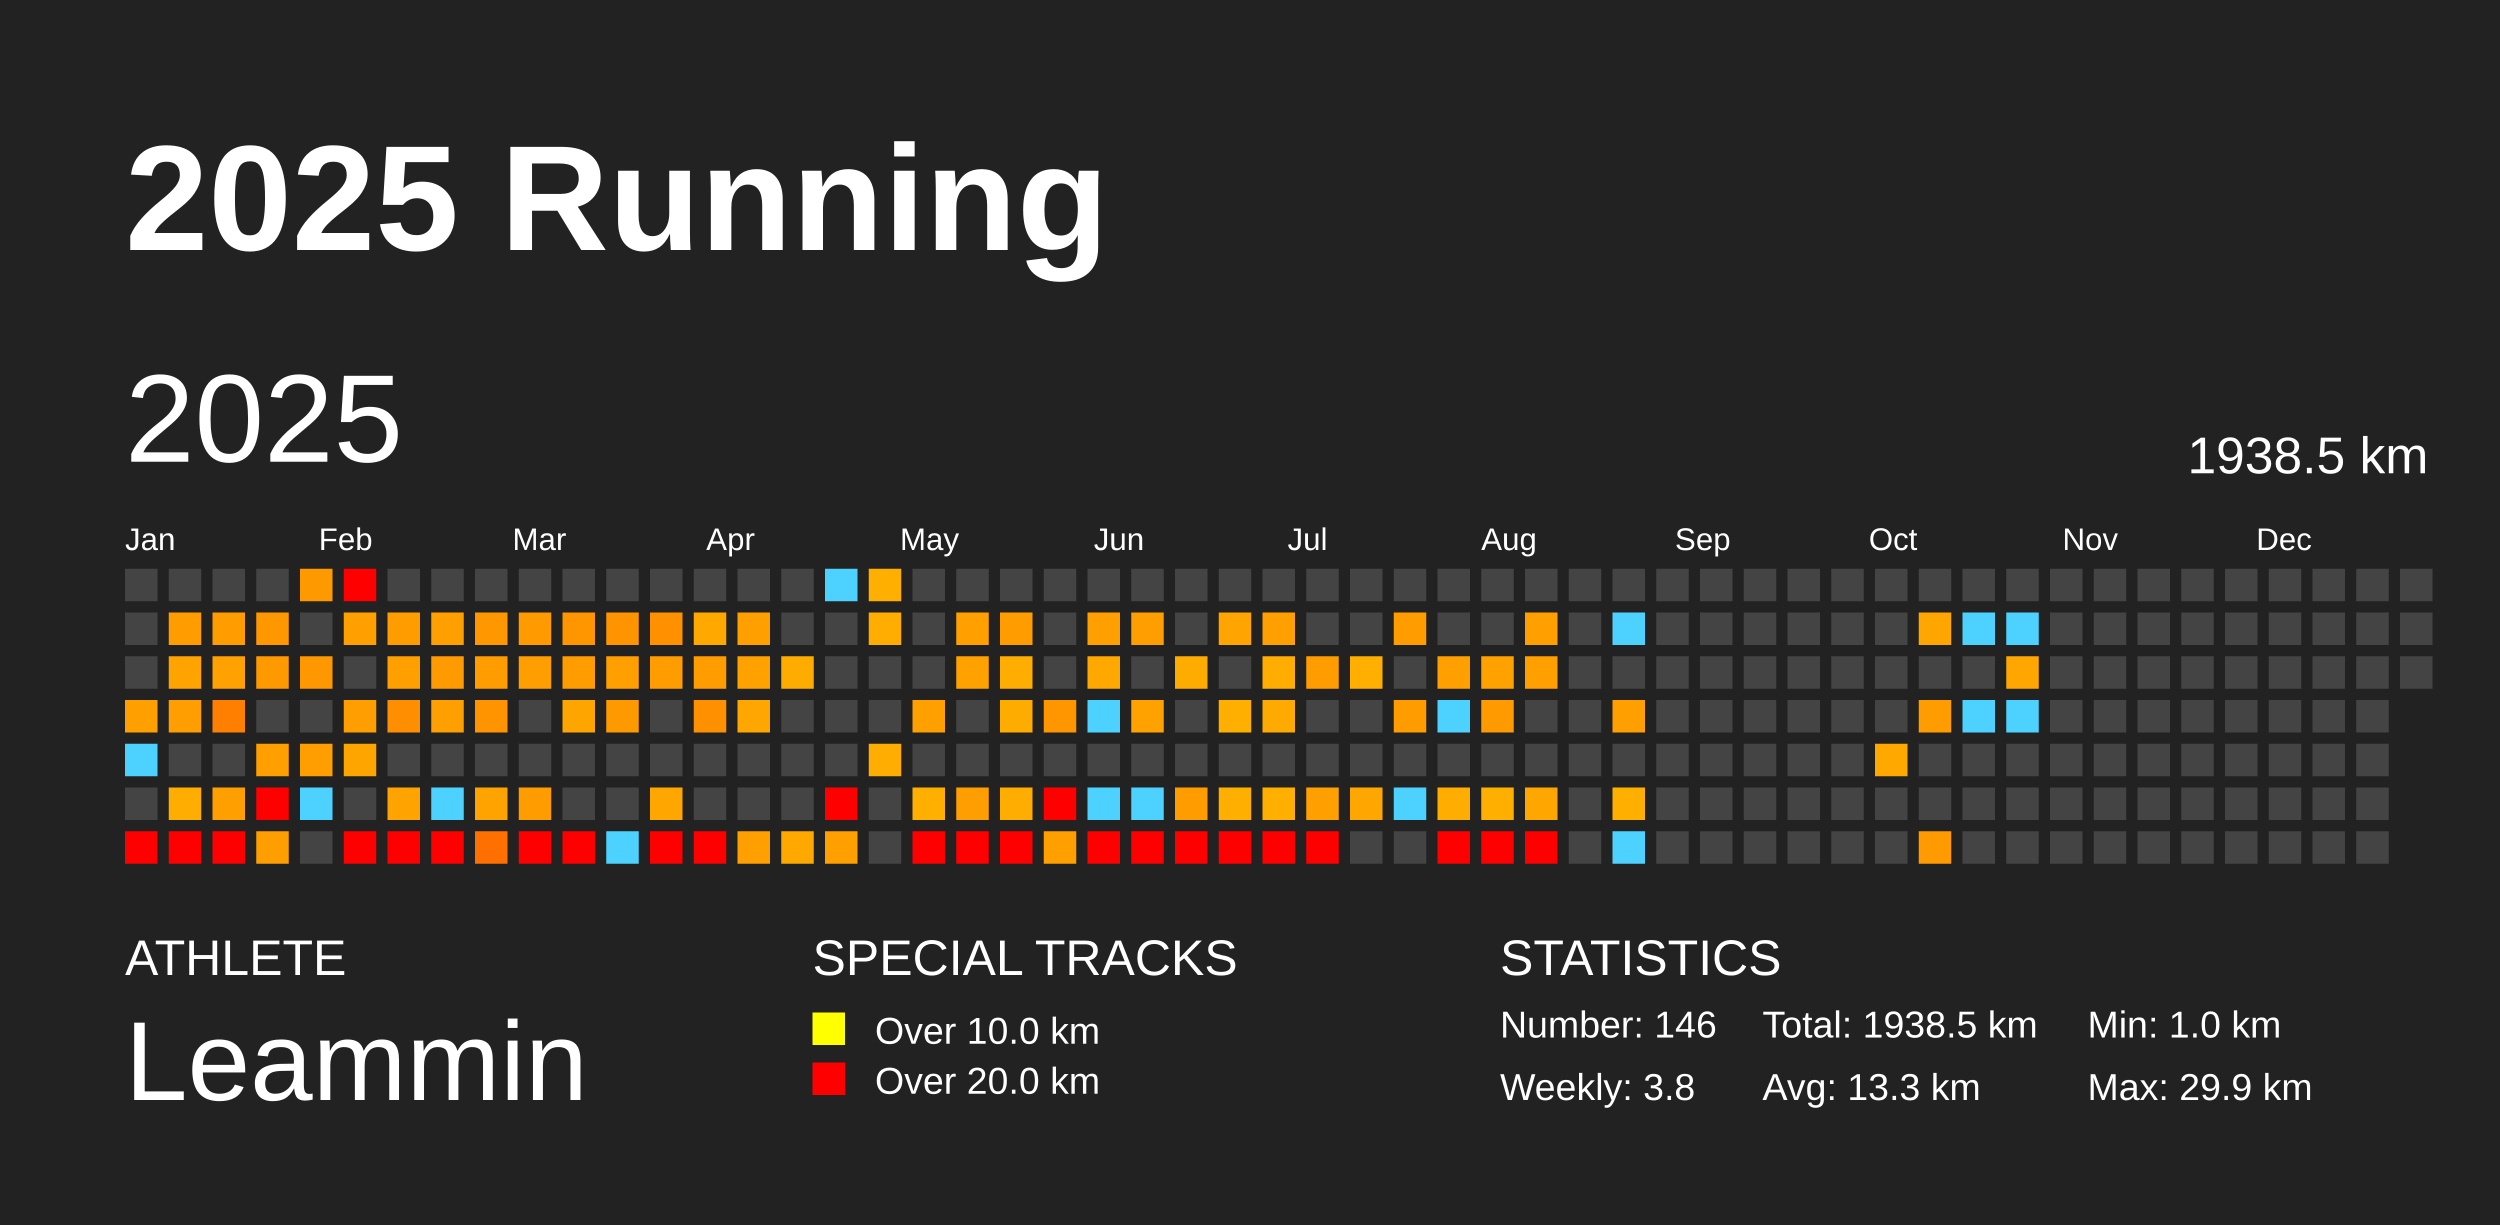
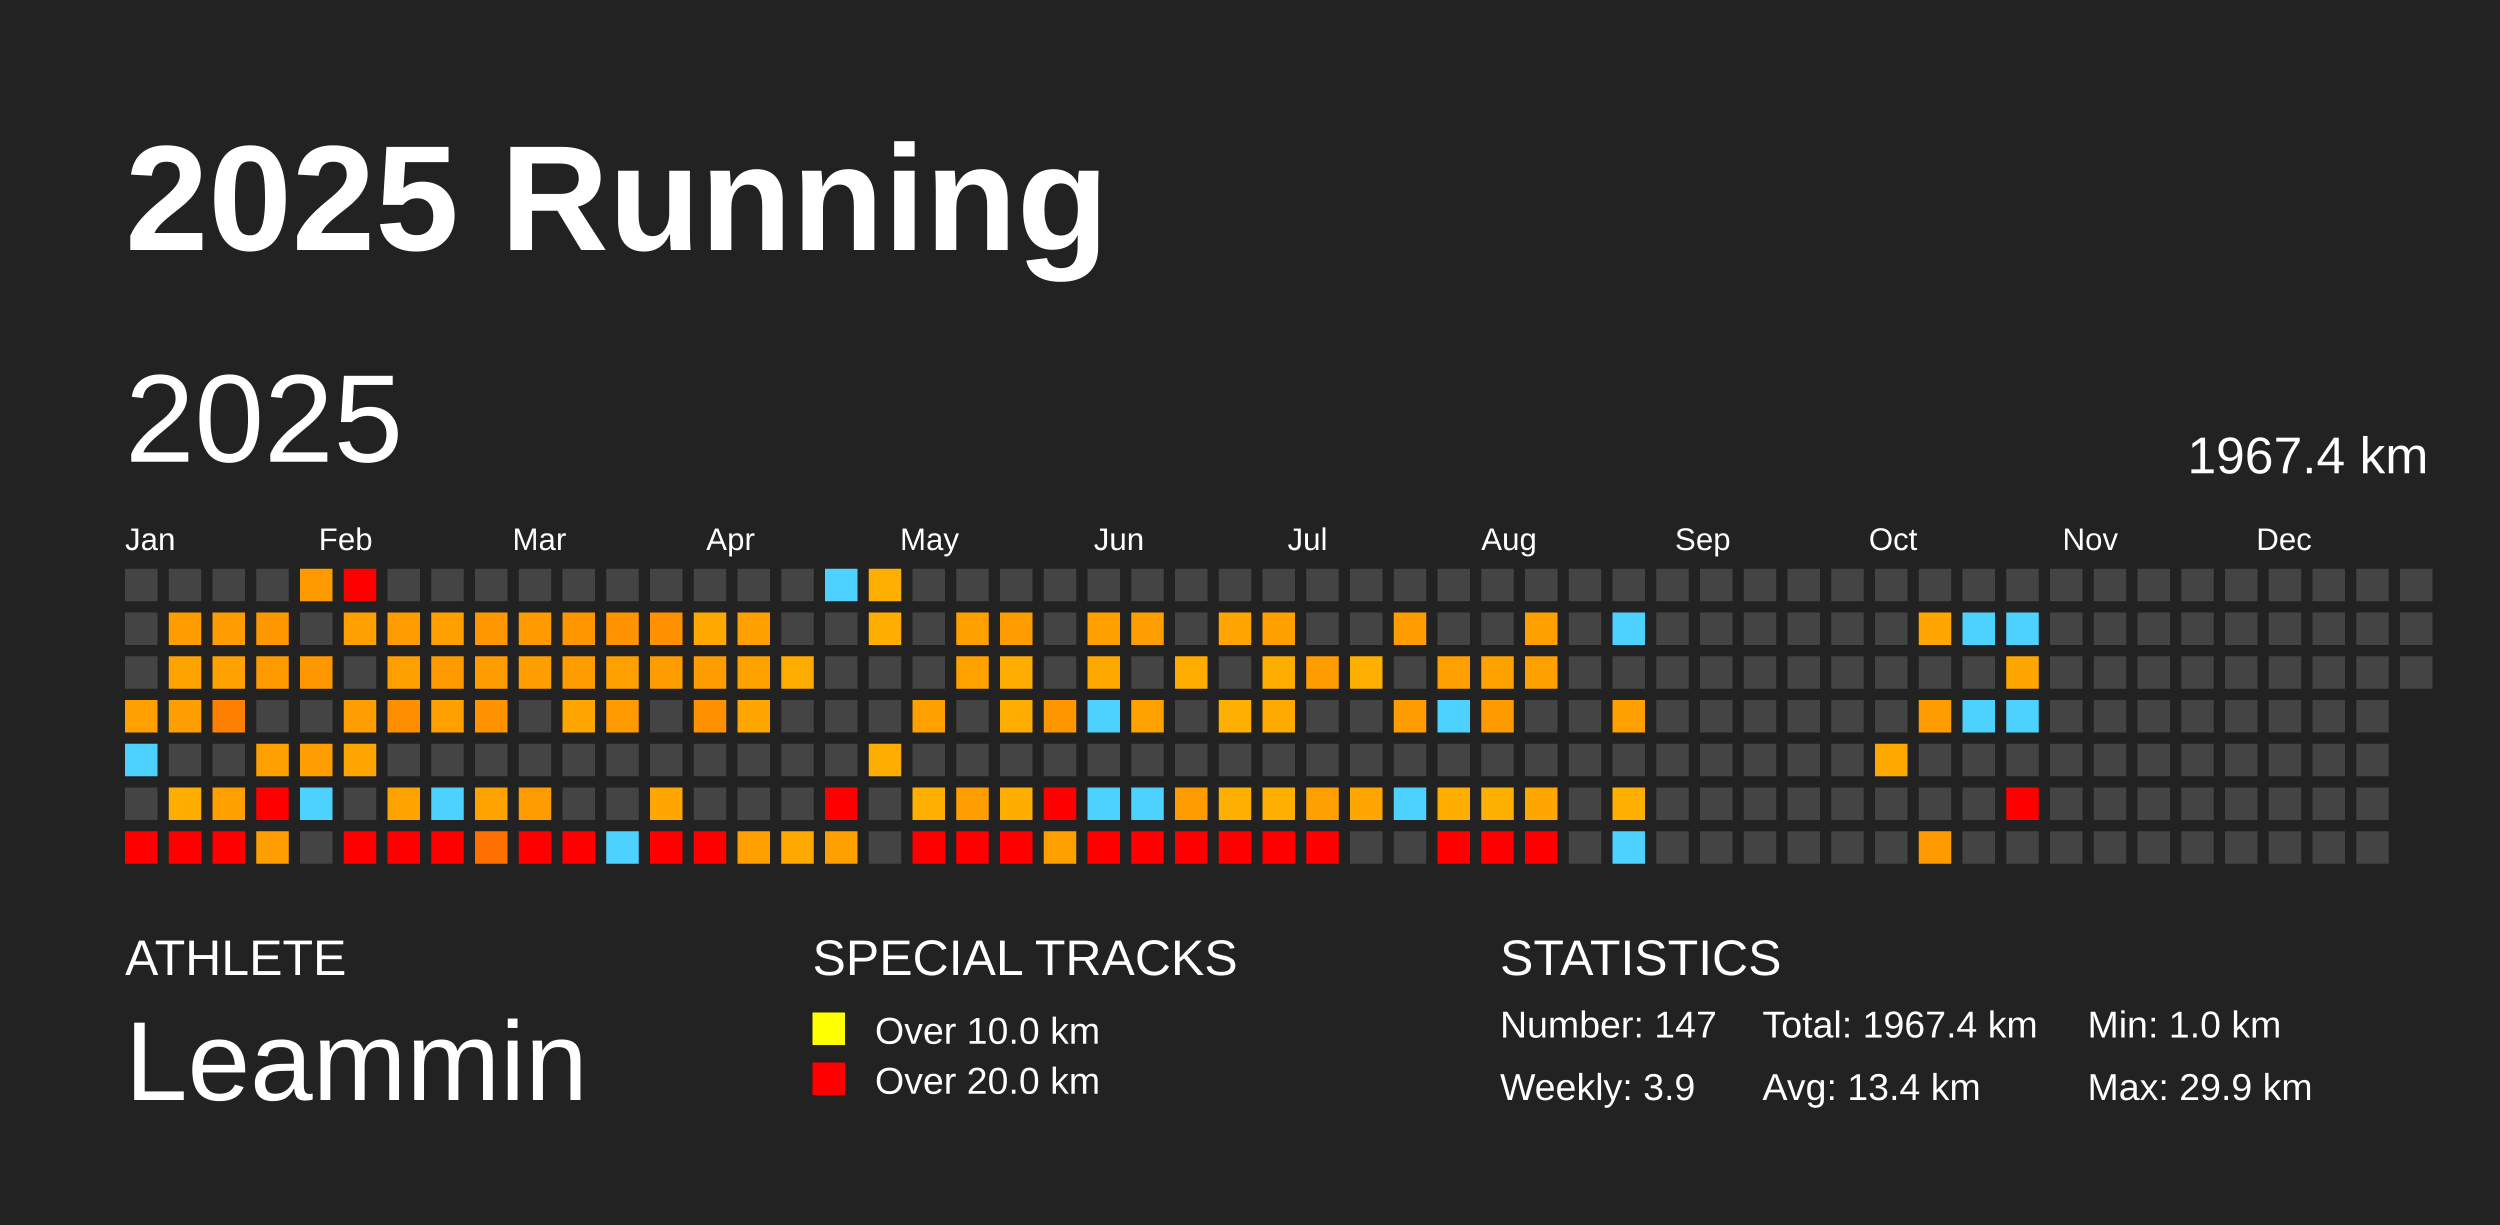
<svg xmlns="http://www.w3.org/2000/svg" baseProfile="full" height="98mm" version="1.1" viewBox="0,0,200,98" width="200mm">
  <defs />
  <rect fill="#222222" height="98" width="200" x="0" y="0" />
  <text fill="#FFFFFF" style="font-size:12px; font-family:Arial; font-weight:bold;" x="10" y="20">2025 Running</text>
  <text fill="#FFFFFF" style="font-size:4px; font-family:Arial" x="10" y="78">ATHLETE</text>
  <text fill="#FFFFFF" style="font-size:9px; font-family:Arial" x="10" y="88">Leammin</text>
  <text fill="#FFFFFF" style="font-size:4px; font-family:Arial" x="65" y="78">SPECIAL TRACKS</text>
  <rect fill="yellow" height="2.6" width="2.6" x="65" y="81" />
  <text fill="#FFFFFF" style="font-size:3px; font-family:Arial" x="70" y="83.5">Over 10.0 km</text>
  <rect fill="red" height="2.6" width="2.6" x="65" y="85" />
  <text fill="#FFFFFF" style="font-size:3px; font-family:Arial" x="70" y="87.5">Over 20.0 km</text>
  <text fill="#FFFFFF" style="font-size:4px; font-family:Arial" x="120" y="78">STATISTICS</text>
-   <text fill="#FFFFFF" style="font-size:3px; font-family:Arial" x="120" y="83">Number: 146</text>
-   <text fill="#FFFFFF" style="font-size:3px; font-family:Arial" x="120" y="88">Weekly: 3.8</text>
-   <text fill="#FFFFFF" style="font-size:3px; font-family:Arial" x="141" y="83">Total: 1938.5 km</text>
-   <text fill="#FFFFFF" style="font-size:3px; font-family:Arial" x="141" y="88">Avg: 13.3 km</text>
+   <text fill="#FFFFFF" style="font-size:3px; font-family:Arial" x="120" y="83">Number: 147</text>
+   <text fill="#FFFFFF" style="font-size:3px; font-family:Arial" x="120" y="88">Weekly: 3.9</text>
+   <text fill="#FFFFFF" style="font-size:3px; font-family:Arial" x="141" y="83">Total: 1967.4 km</text>
+   <text fill="#FFFFFF" style="font-size:3px; font-family:Arial" x="141" y="88">Avg: 13.4 km</text>
  <text fill="#FFFFFF" style="font-size:3px; font-family:Arial" x="167" y="83">Min: 1.0 km</text>
  <text fill="#FFFFFF" style="font-size:3px; font-family:Arial" x="167" y="88">Max: 29.9 km</text>
  <text dominant-baseline="hanging" fill="#FFFFFF" style="font-size:10.0px; font-family:Arial;" x="10" y="30">2025</text>
-   <text dominant-baseline="hanging" fill="#FFFFFF" style="font-size:4.125px; font-family:Arial;" x="175" y="35">1938.5 km</text>
+   <text dominant-baseline="hanging" fill="#FFFFFF" style="font-size:4.125px; font-family:Arial;" x="175" y="35">1967.4 km</text>
  <text fill="#FFFFFF" style="font-size:2.5px; font-family:Arial" x="10.0" y="44">Jan</text>
  <text fill="#FFFFFF" style="font-size:2.5px; font-family:Arial" x="25.5" y="44">Feb</text>
  <text fill="#FFFFFF" style="font-size:2.5px; font-family:Arial" x="41.0" y="44">Mar</text>
  <text fill="#FFFFFF" style="font-size:2.5px; font-family:Arial" x="56.5" y="44">Apr</text>
  <text fill="#FFFFFF" style="font-size:2.5px; font-family:Arial" x="72.0" y="44">May</text>
  <text fill="#FFFFFF" style="font-size:2.5px; font-family:Arial" x="87.5" y="44">Jun</text>
  <text fill="#FFFFFF" style="font-size:2.5px; font-family:Arial" x="103.0" y="44">Jul</text>
  <text fill="#FFFFFF" style="font-size:2.5px; font-family:Arial" x="118.5" y="44">Aug</text>
  <text fill="#FFFFFF" style="font-size:2.5px; font-family:Arial" x="134.0" y="44">Sep</text>
  <text fill="#FFFFFF" style="font-size:2.5px; font-family:Arial" x="149.5" y="44">Oct</text>
  <text fill="#FFFFFF" style="font-size:2.5px; font-family:Arial" x="165.0" y="44">Nov</text>
  <text fill="#FFFFFF" style="font-size:2.5px; font-family:Arial" x="180.5" y="44">Dec</text>
  <rect fill="#444444" height="2.6" width="2.6" x="10.0" y="45.5" />
  <rect fill="#444444" height="2.6" width="2.6" x="10.0" y="49.0" />
  <rect fill="#444444" height="2.6" width="2.6" x="10.0" y="52.5" />
  <rect fill="#ffa000" height="2.6" width="2.6" x="10.0" y="56.0" />
  <rect fill="#4dd2ff" height="2.6" width="2.6" x="10.0" y="59.5" />
  <rect fill="#444444" height="2.6" width="2.6" x="10.0" y="63.0" />
  <rect fill="red" height="2.6" width="2.6" x="10.0" y="66.5" />
  <rect fill="#444444" height="2.6" width="2.6" x="13.5" y="45.5" />
  <rect fill="#ff9d00" height="2.6" width="2.6" x="13.5" y="49.0" />
  <rect fill="#ffa300" height="2.6" width="2.6" x="13.5" y="52.5" />
  <rect fill="#ff9e00" height="2.6" width="2.6" x="13.5" y="56.0" />
  <rect fill="#444444" height="2.6" width="2.6" x="13.5" y="59.5" />
  <rect fill="#ffae00" height="2.6" width="2.6" x="13.5" y="63.0" />
  <rect fill="red" height="2.6" width="2.6" x="13.5" y="66.5" />
  <rect fill="#444444" height="2.6" width="2.6" x="17.0" y="45.5" />
  <rect fill="#ff9c00" height="2.6" width="2.6" x="17.0" y="49.0" />
  <rect fill="#ffa100" height="2.6" width="2.6" x="17.0" y="52.5" />
  <rect fill="#ff7f00" height="2.6" width="2.6" x="17.0" y="56.0" />
  <rect fill="#444444" height="2.6" width="2.6" x="17.0" y="59.5" />
  <rect fill="#ff9f00" height="2.6" width="2.6" x="17.0" y="63.0" />
  <rect fill="red" height="2.6" width="2.6" x="17.0" y="66.5" />
  <rect fill="#444444" height="2.6" width="2.6" x="20.5" y="45.5" />
  <rect fill="#ff9800" height="2.6" width="2.6" x="20.5" y="49.0" />
  <rect fill="#ff9900" height="2.6" width="2.6" x="20.5" y="52.5" />
  <rect fill="#444444" height="2.6" width="2.6" x="20.5" y="56.0" />
  <rect fill="#ff9f00" height="2.6" width="2.6" x="20.5" y="59.5" />
  <rect fill="red" height="2.6" width="2.6" x="20.5" y="63.0" />
  <rect fill="#ff9e00" height="2.6" width="2.6" x="20.5" y="66.5" />
  <rect fill="#ff9900" height="2.6" width="2.6" x="24.0" y="45.5" />
  <rect fill="#444444" height="2.6" width="2.6" x="24.0" y="49.0" />
  <rect fill="#ff9700" height="2.6" width="2.6" x="24.0" y="52.5" />
  <rect fill="#444444" height="2.6" width="2.6" x="24.0" y="56.0" />
  <rect fill="#ff9e00" height="2.6" width="2.6" x="24.0" y="59.5" />
  <rect fill="#4dd2ff" height="2.6" width="2.6" x="24.0" y="63.0" />
  <rect fill="#444444" height="2.6" width="2.6" x="24.0" y="66.5" />
  <rect fill="red" height="2.6" width="2.6" x="27.5" y="45.5" />
  <rect fill="#ff9f00" height="2.6" width="2.6" x="27.5" y="49.0" />
  <rect fill="#444444" height="2.6" width="2.6" x="27.5" y="52.5" />
  <rect fill="#ff9e00" height="2.6" width="2.6" x="27.5" y="56.0" />
  <rect fill="#ffa500" height="2.6" width="2.6" x="27.5" y="59.5" />
  <rect fill="#444444" height="2.6" width="2.6" x="27.5" y="63.0" />
  <rect fill="red" height="2.6" width="2.6" x="27.5" y="66.5" />
  <rect fill="#444444" height="2.6" width="2.6" x="31.0" y="45.5" />
  <rect fill="#ff9d00" height="2.6" width="2.6" x="31.0" y="49.0" />
  <rect fill="#ff9f00" height="2.6" width="2.6" x="31.0" y="52.5" />
  <rect fill="#ff8f00" height="2.6" width="2.6" x="31.0" y="56.0" />
  <rect fill="#444444" height="2.6" width="2.6" x="31.0" y="59.5" />
  <rect fill="#ffa300" height="2.6" width="2.6" x="31.0" y="63.0" />
  <rect fill="red" height="2.6" width="2.6" x="31.0" y="66.5" />
  <rect fill="#444444" height="2.6" width="2.6" x="34.5" y="45.5" />
  <rect fill="#ff9f00" height="2.6" width="2.6" x="34.5" y="49.0" />
  <rect fill="#ff9b00" height="2.6" width="2.6" x="34.5" y="52.5" />
  <rect fill="#ff9f00" height="2.6" width="2.6" x="34.5" y="56.0" />
  <rect fill="#444444" height="2.6" width="2.6" x="34.5" y="59.5" />
  <rect fill="#4dd2ff" height="2.6" width="2.6" x="34.5" y="63.0" />
  <rect fill="red" height="2.6" width="2.6" x="34.5" y="66.5" />
  <rect fill="#444444" height="2.6" width="2.6" x="38.0" y="45.5" />
  <rect fill="#ff9800" height="2.6" width="2.6" x="38.0" y="49.0" />
  <rect fill="#ff9c00" height="2.6" width="2.6" x="38.0" y="52.5" />
  <rect fill="#ff9400" height="2.6" width="2.6" x="38.0" y="56.0" />
  <rect fill="#444444" height="2.6" width="2.6" x="38.0" y="59.5" />
  <rect fill="#ffa300" height="2.6" width="2.6" x="38.0" y="63.0" />
  <rect fill="#ff7000" height="2.6" width="2.6" x="38.0" y="66.5" />
  <rect fill="#444444" height="2.6" width="2.6" x="41.5" y="45.5" />
  <rect fill="#ff9a00" height="2.6" width="2.6" x="41.5" y="49.0" />
  <rect fill="#ff9e00" height="2.6" width="2.6" x="41.5" y="52.5" />
  <rect fill="#444444" height="2.6" width="2.6" x="41.5" y="56.0" />
  <rect fill="#444444" height="2.6" width="2.6" x="41.5" y="59.5" />
  <rect fill="#ff9c00" height="2.6" width="2.6" x="41.5" y="63.0" />
  <rect fill="red" height="2.6" width="2.6" x="41.5" y="66.5" />
  <rect fill="#444444" height="2.6" width="2.6" x="45.0" y="45.5" />
  <rect fill="#ff9600" height="2.6" width="2.6" x="45.0" y="49.0" />
  <rect fill="#ff9d00" height="2.6" width="2.6" x="45.0" y="52.5" />
  <rect fill="#ffa500" height="2.6" width="2.6" x="45.0" y="56.0" />
  <rect fill="#444444" height="2.6" width="2.6" x="45.0" y="59.5" />
  <rect fill="#444444" height="2.6" width="2.6" x="45.0" y="63.0" />
  <rect fill="red" height="2.6" width="2.6" x="45.0" y="66.5" />
  <rect fill="#444444" height="2.6" width="2.6" x="48.5" y="45.5" />
  <rect fill="#ff9300" height="2.6" width="2.6" x="48.5" y="49.0" />
  <rect fill="#ff9f00" height="2.6" width="2.6" x="48.5" y="52.5" />
  <rect fill="#ff9900" height="2.6" width="2.6" x="48.5" y="56.0" />
  <rect fill="#444444" height="2.6" width="2.6" x="48.5" y="59.5" />
  <rect fill="#444444" height="2.6" width="2.6" x="48.5" y="63.0" />
  <rect fill="#4dd2ff" height="2.6" width="2.6" x="48.5" y="66.5" />
  <rect fill="#444444" height="2.6" width="2.6" x="52.0" y="45.5" />
  <rect fill="#ff9000" height="2.6" width="2.6" x="52.0" y="49.0" />
  <rect fill="#ff9d00" height="2.6" width="2.6" x="52.0" y="52.5" />
  <rect fill="#444444" height="2.6" width="2.6" x="52.0" y="56.0" />
  <rect fill="#444444" height="2.6" width="2.6" x="52.0" y="59.5" />
  <rect fill="#ffa600" height="2.6" width="2.6" x="52.0" y="63.0" />
  <rect fill="red" height="2.6" width="2.6" x="52.0" y="66.5" />
  <rect fill="#444444" height="2.6" width="2.6" x="55.5" y="45.5" />
  <rect fill="#ffa900" height="2.6" width="2.6" x="55.5" y="49.0" />
  <rect fill="#ff9d00" height="2.6" width="2.6" x="55.5" y="52.5" />
  <rect fill="#ff9100" height="2.6" width="2.6" x="55.5" y="56.0" />
  <rect fill="#444444" height="2.6" width="2.6" x="55.5" y="59.5" />
  <rect fill="#444444" height="2.6" width="2.6" x="55.5" y="63.0" />
  <rect fill="red" height="2.6" width="2.6" x="55.5" y="66.5" />
  <rect fill="#444444" height="2.6" width="2.6" x="59.0" y="45.5" />
  <rect fill="#ff9f00" height="2.6" width="2.6" x="59.0" y="49.0" />
  <rect fill="#ffa200" height="2.6" width="2.6" x="59.0" y="52.5" />
  <rect fill="#ffa600" height="2.6" width="2.6" x="59.0" y="56.0" />
  <rect fill="#444444" height="2.6" width="2.6" x="59.0" y="59.5" />
  <rect fill="#444444" height="2.6" width="2.6" x="59.0" y="63.0" />
  <rect fill="#ff9f00" height="2.6" width="2.6" x="59.0" y="66.5" />
  <rect fill="#444444" height="2.6" width="2.6" x="62.5" y="45.5" />
  <rect fill="#444444" height="2.6" width="2.6" x="62.5" y="49.0" />
  <rect fill="#ffac00" height="2.6" width="2.6" x="62.5" y="52.5" />
  <rect fill="#444444" height="2.6" width="2.6" x="62.5" y="56.0" />
  <rect fill="#444444" height="2.6" width="2.6" x="62.5" y="59.5" />
  <rect fill="#444444" height="2.6" width="2.6" x="62.5" y="63.0" />
  <rect fill="#ffa900" height="2.6" width="2.6" x="62.5" y="66.5" />
  <rect fill="#4dd2ff" height="2.6" width="2.6" x="66.0" y="45.5" />
  <rect fill="#444444" height="2.6" width="2.6" x="66.0" y="49.0" />
  <rect fill="#444444" height="2.6" width="2.6" x="66.0" y="52.5" />
  <rect fill="#444444" height="2.6" width="2.6" x="66.0" y="56.0" />
  <rect fill="#444444" height="2.6" width="2.6" x="66.0" y="59.5" />
  <rect fill="red" height="2.6" width="2.6" x="66.0" y="63.0" />
  <rect fill="#ff9f00" height="2.6" width="2.6" x="66.0" y="66.5" />
  <rect fill="#ffaf00" height="2.6" width="2.6" x="69.5" y="45.5" />
  <rect fill="#ffae00" height="2.6" width="2.6" x="69.5" y="49.0" />
  <rect fill="#444444" height="2.6" width="2.6" x="69.5" y="52.5" />
  <rect fill="#444444" height="2.6" width="2.6" x="69.5" y="56.0" />
  <rect fill="#ffad00" height="2.6" width="2.6" x="69.5" y="59.5" />
  <rect fill="#444444" height="2.6" width="2.6" x="69.5" y="63.0" />
  <rect fill="#444444" height="2.6" width="2.6" x="69.5" y="66.5" />
  <rect fill="#444444" height="2.6" width="2.6" x="73.0" y="45.5" />
  <rect fill="#444444" height="2.6" width="2.6" x="73.0" y="49.0" />
  <rect fill="#444444" height="2.6" width="2.6" x="73.0" y="52.5" />
  <rect fill="#ff9f00" height="2.6" width="2.6" x="73.0" y="56.0" />
  <rect fill="#444444" height="2.6" width="2.6" x="73.0" y="59.5" />
  <rect fill="#ffaf00" height="2.6" width="2.6" x="73.0" y="63.0" />
  <rect fill="red" height="2.6" width="2.6" x="73.0" y="66.5" />
  <rect fill="#444444" height="2.6" width="2.6" x="76.5" y="45.5" />
  <rect fill="#ff9f00" height="2.6" width="2.6" x="76.5" y="49.0" />
  <rect fill="#ffa200" height="2.6" width="2.6" x="76.5" y="52.5" />
  <rect fill="#444444" height="2.6" width="2.6" x="76.5" y="56.0" />
  <rect fill="#444444" height="2.6" width="2.6" x="76.5" y="59.5" />
  <rect fill="#ff9e00" height="2.6" width="2.6" x="76.5" y="63.0" />
  <rect fill="red" height="2.6" width="2.6" x="76.5" y="66.5" />
  <rect fill="#444444" height="2.6" width="2.6" x="80.0" y="45.5" />
  <rect fill="#ff9d00" height="2.6" width="2.6" x="80.0" y="49.0" />
  <rect fill="#ffad00" height="2.6" width="2.6" x="80.0" y="52.5" />
  <rect fill="#ffac00" height="2.6" width="2.6" x="80.0" y="56.0" />
  <rect fill="#444444" height="2.6" width="2.6" x="80.0" y="59.5" />
  <rect fill="#ffae00" height="2.6" width="2.6" x="80.0" y="63.0" />
  <rect fill="red" height="2.6" width="2.6" x="80.0" y="66.5" />
  <rect fill="#444444" height="2.6" width="2.6" x="83.5" y="45.5" />
  <rect fill="#444444" height="2.6" width="2.6" x="83.5" y="49.0" />
  <rect fill="#444444" height="2.6" width="2.6" x="83.5" y="52.5" />
  <rect fill="#ff9600" height="2.6" width="2.6" x="83.5" y="56.0" />
  <rect fill="#444444" height="2.6" width="2.6" x="83.5" y="59.5" />
  <rect fill="red" height="2.6" width="2.6" x="83.5" y="63.0" />
  <rect fill="#ff9f00" height="2.6" width="2.6" x="83.5" y="66.5" />
  <rect fill="#444444" height="2.6" width="2.6" x="87.0" y="45.5" />
  <rect fill="#ff9f00" height="2.6" width="2.6" x="87.0" y="49.0" />
  <rect fill="#ffa800" height="2.6" width="2.6" x="87.0" y="52.5" />
  <rect fill="#4dd2ff" height="2.6" width="2.6" x="87.0" y="56.0" />
  <rect fill="#444444" height="2.6" width="2.6" x="87.0" y="59.5" />
  <rect fill="#4dd2ff" height="2.6" width="2.6" x="87.0" y="63.0" />
  <rect fill="red" height="2.6" width="2.6" x="87.0" y="66.5" />
  <rect fill="#444444" height="2.6" width="2.6" x="90.5" y="45.5" />
  <rect fill="#ff9e00" height="2.6" width="2.6" x="90.5" y="49.0" />
  <rect fill="#444444" height="2.6" width="2.6" x="90.5" y="52.5" />
  <rect fill="#ffa200" height="2.6" width="2.6" x="90.5" y="56.0" />
  <rect fill="#444444" height="2.6" width="2.6" x="90.5" y="59.5" />
  <rect fill="#4dd2ff" height="2.6" width="2.6" x="90.5" y="63.0" />
  <rect fill="red" height="2.6" width="2.6" x="90.5" y="66.5" />
  <rect fill="#444444" height="2.6" width="2.6" x="94.0" y="45.5" />
  <rect fill="#444444" height="2.6" width="2.6" x="94.0" y="49.0" />
  <rect fill="#ffac00" height="2.6" width="2.6" x="94.0" y="52.5" />
  <rect fill="#444444" height="2.6" width="2.6" x="94.0" y="56.0" />
  <rect fill="#444444" height="2.6" width="2.6" x="94.0" y="59.5" />
  <rect fill="#ff9d00" height="2.6" width="2.6" x="94.0" y="63.0" />
  <rect fill="red" height="2.6" width="2.6" x="94.0" y="66.5" />
  <rect fill="#444444" height="2.6" width="2.6" x="97.5" y="45.5" />
  <rect fill="#ffa400" height="2.6" width="2.6" x="97.5" y="49.0" />
  <rect fill="#444444" height="2.6" width="2.6" x="97.5" y="52.5" />
  <rect fill="#ffaf00" height="2.6" width="2.6" x="97.5" y="56.0" />
  <rect fill="#444444" height="2.6" width="2.6" x="97.5" y="59.5" />
  <rect fill="#ffaf00" height="2.6" width="2.6" x="97.5" y="63.0" />
  <rect fill="red" height="2.6" width="2.6" x="97.5" y="66.5" />
  <rect fill="#444444" height="2.6" width="2.6" x="101.0" y="45.5" />
  <rect fill="#ff9f00" height="2.6" width="2.6" x="101.0" y="49.0" />
  <rect fill="#ffae00" height="2.6" width="2.6" x="101.0" y="52.5" />
  <rect fill="#ffaa00" height="2.6" width="2.6" x="101.0" y="56.0" />
  <rect fill="#444444" height="2.6" width="2.6" x="101.0" y="59.5" />
  <rect fill="#ffaf00" height="2.6" width="2.6" x="101.0" y="63.0" />
  <rect fill="red" height="2.6" width="2.6" x="101.0" y="66.5" />
  <rect fill="#444444" height="2.6" width="2.6" x="104.5" y="45.5" />
  <rect fill="#444444" height="2.6" width="2.6" x="104.5" y="49.0" />
  <rect fill="#ff9d00" height="2.6" width="2.6" x="104.5" y="52.5" />
  <rect fill="#444444" height="2.6" width="2.6" x="104.5" y="56.0" />
  <rect fill="#444444" height="2.6" width="2.6" x="104.5" y="59.5" />
  <rect fill="#ff9f00" height="2.6" width="2.6" x="104.5" y="63.0" />
  <rect fill="red" height="2.6" width="2.6" x="104.5" y="66.5" />
  <rect fill="#444444" height="2.6" width="2.6" x="108.0" y="45.5" />
  <rect fill="#444444" height="2.6" width="2.6" x="108.0" y="49.0" />
  <rect fill="#ffaf00" height="2.6" width="2.6" x="108.0" y="52.5" />
  <rect fill="#444444" height="2.6" width="2.6" x="108.0" y="56.0" />
  <rect fill="#444444" height="2.6" width="2.6" x="108.0" y="59.5" />
  <rect fill="#ffa700" height="2.6" width="2.6" x="108.0" y="63.0" />
  <rect fill="#444444" height="2.6" width="2.6" x="108.0" y="66.5" />
  <rect fill="#444444" height="2.6" width="2.6" x="111.5" y="45.5" />
  <rect fill="#ff9d00" height="2.6" width="2.6" x="111.5" y="49.0" />
  <rect fill="#444444" height="2.6" width="2.6" x="111.5" y="52.5" />
  <rect fill="#ff9c00" height="2.6" width="2.6" x="111.5" y="56.0" />
  <rect fill="#444444" height="2.6" width="2.6" x="111.5" y="59.5" />
  <rect fill="#4dd2ff" height="2.6" width="2.6" x="111.5" y="63.0" />
  <rect fill="#444444" height="2.6" width="2.6" x="111.5" y="66.5" />
  <rect fill="#444444" height="2.6" width="2.6" x="115.0" y="45.5" />
  <rect fill="#444444" height="2.6" width="2.6" x="115.0" y="49.0" />
  <rect fill="#ff9f00" height="2.6" width="2.6" x="115.0" y="52.5" />
  <rect fill="#4dd2ff" height="2.6" width="2.6" x="115.0" y="56.0" />
  <rect fill="#444444" height="2.6" width="2.6" x="115.0" y="59.5" />
  <rect fill="#ffae00" height="2.6" width="2.6" x="115.0" y="63.0" />
  <rect fill="red" height="2.6" width="2.6" x="115.0" y="66.5" />
  <rect fill="#444444" height="2.6" width="2.6" x="118.5" y="45.5" />
  <rect fill="#444444" height="2.6" width="2.6" x="118.5" y="49.0" />
  <rect fill="#ffa200" height="2.6" width="2.6" x="118.5" y="52.5" />
  <rect fill="#ff9a00" height="2.6" width="2.6" x="118.5" y="56.0" />
  <rect fill="#444444" height="2.6" width="2.6" x="118.5" y="59.5" />
  <rect fill="#ffaf00" height="2.6" width="2.6" x="118.5" y="63.0" />
  <rect fill="red" height="2.6" width="2.6" x="118.5" y="66.5" />
  <rect fill="#444444" height="2.6" width="2.6" x="122.0" y="45.5" />
  <rect fill="#ff9f00" height="2.6" width="2.6" x="122.0" y="49.0" />
  <rect fill="#ff9f00" height="2.6" width="2.6" x="122.0" y="52.5" />
  <rect fill="#444444" height="2.6" width="2.6" x="122.0" y="56.0" />
  <rect fill="#444444" height="2.6" width="2.6" x="122.0" y="59.5" />
  <rect fill="#ffa600" height="2.6" width="2.6" x="122.0" y="63.0" />
  <rect fill="red" height="2.6" width="2.6" x="122.0" y="66.5" />
  <rect fill="#444444" height="2.6" width="2.6" x="125.5" y="45.5" />
  <rect fill="#444444" height="2.6" width="2.6" x="125.5" y="49.0" />
  <rect fill="#444444" height="2.6" width="2.6" x="125.5" y="52.5" />
  <rect fill="#444444" height="2.6" width="2.6" x="125.5" y="56.0" />
  <rect fill="#444444" height="2.6" width="2.6" x="125.5" y="59.5" />
  <rect fill="#444444" height="2.6" width="2.6" x="125.5" y="63.0" />
  <rect fill="#444444" height="2.6" width="2.6" x="125.5" y="66.5" />
  <rect fill="#444444" height="2.6" width="2.6" x="129.0" y="45.5" />
  <rect fill="#4dd2ff" height="2.6" width="2.6" x="129.0" y="49.0" />
  <rect fill="#444444" height="2.6" width="2.6" x="129.0" y="52.5" />
  <rect fill="#ff9f00" height="2.6" width="2.6" x="129.0" y="56.0" />
  <rect fill="#444444" height="2.6" width="2.6" x="129.0" y="59.5" />
  <rect fill="#ffaf00" height="2.6" width="2.6" x="129.0" y="63.0" />
  <rect fill="#4dd2ff" height="2.6" width="2.6" x="129.0" y="66.5" />
  <rect fill="#444444" height="2.6" width="2.6" x="132.5" y="45.5" />
  <rect fill="#444444" height="2.6" width="2.6" x="132.5" y="49.0" />
  <rect fill="#444444" height="2.6" width="2.6" x="132.5" y="52.5" />
  <rect fill="#444444" height="2.6" width="2.6" x="132.5" y="56.0" />
  <rect fill="#444444" height="2.6" width="2.6" x="132.5" y="59.5" />
  <rect fill="#444444" height="2.6" width="2.6" x="132.5" y="63.0" />
  <rect fill="#444444" height="2.6" width="2.6" x="132.5" y="66.5" />
  <rect fill="#444444" height="2.6" width="2.6" x="136.0" y="45.5" />
  <rect fill="#444444" height="2.6" width="2.6" x="136.0" y="49.0" />
  <rect fill="#444444" height="2.6" width="2.6" x="136.0" y="52.5" />
  <rect fill="#444444" height="2.6" width="2.6" x="136.0" y="56.0" />
  <rect fill="#444444" height="2.6" width="2.6" x="136.0" y="59.5" />
  <rect fill="#444444" height="2.6" width="2.6" x="136.0" y="63.0" />
  <rect fill="#444444" height="2.6" width="2.6" x="136.0" y="66.5" />
  <rect fill="#444444" height="2.6" width="2.6" x="139.5" y="45.5" />
  <rect fill="#444444" height="2.6" width="2.6" x="139.5" y="49.0" />
  <rect fill="#444444" height="2.6" width="2.6" x="139.5" y="52.5" />
  <rect fill="#444444" height="2.6" width="2.6" x="139.5" y="56.0" />
  <rect fill="#444444" height="2.6" width="2.6" x="139.5" y="59.5" />
  <rect fill="#444444" height="2.6" width="2.6" x="139.5" y="63.0" />
  <rect fill="#444444" height="2.6" width="2.6" x="139.5" y="66.5" />
  <rect fill="#444444" height="2.6" width="2.6" x="143.0" y="45.5" />
  <rect fill="#444444" height="2.6" width="2.6" x="143.0" y="49.0" />
  <rect fill="#444444" height="2.6" width="2.6" x="143.0" y="52.5" />
  <rect fill="#444444" height="2.6" width="2.6" x="143.0" y="56.0" />
  <rect fill="#444444" height="2.6" width="2.6" x="143.0" y="59.5" />
  <rect fill="#444444" height="2.6" width="2.6" x="143.0" y="63.0" />
  <rect fill="#444444" height="2.6" width="2.6" x="143.0" y="66.5" />
  <rect fill="#444444" height="2.6" width="2.6" x="146.5" y="45.5" />
  <rect fill="#444444" height="2.6" width="2.6" x="146.5" y="49.0" />
  <rect fill="#444444" height="2.6" width="2.6" x="146.5" y="52.5" />
  <rect fill="#444444" height="2.6" width="2.6" x="146.5" y="56.0" />
  <rect fill="#444444" height="2.6" width="2.6" x="146.5" y="59.5" />
  <rect fill="#444444" height="2.6" width="2.6" x="146.5" y="63.0" />
  <rect fill="#444444" height="2.6" width="2.6" x="146.5" y="66.5" />
  <rect fill="#444444" height="2.6" width="2.6" x="150.0" y="45.5" />
  <rect fill="#444444" height="2.6" width="2.6" x="150.0" y="49.0" />
  <rect fill="#444444" height="2.6" width="2.6" x="150.0" y="52.5" />
  <rect fill="#444444" height="2.6" width="2.6" x="150.0" y="56.0" />
  <rect fill="#ffa800" height="2.6" width="2.6" x="150.0" y="59.5" />
  <rect fill="#444444" height="2.6" width="2.6" x="150.0" y="63.0" />
  <rect fill="#444444" height="2.6" width="2.6" x="150.0" y="66.5" />
  <rect fill="#444444" height="2.6" width="2.6" x="153.5" y="45.5" />
  <rect fill="#ffa600" height="2.6" width="2.6" x="153.5" y="49.0" />
  <rect fill="#444444" height="2.6" width="2.6" x="153.5" y="52.5" />
  <rect fill="#ff9d00" height="2.6" width="2.6" x="153.5" y="56.0" />
  <rect fill="#444444" height="2.6" width="2.6" x="153.5" y="59.5" />
  <rect fill="#444444" height="2.6" width="2.6" x="153.5" y="63.0" />
  <rect fill="#ff9b00" height="2.6" width="2.6" x="153.5" y="66.5" />
  <rect fill="#444444" height="2.6" width="2.6" x="157.0" y="45.5" />
  <rect fill="#4dd2ff" height="2.6" width="2.6" x="157.0" y="49.0" />
  <rect fill="#444444" height="2.6" width="2.6" x="157.0" y="52.5" />
  <rect fill="#4dd2ff" height="2.6" width="2.6" x="157.0" y="56.0" />
  <rect fill="#444444" height="2.6" width="2.6" x="157.0" y="59.5" />
  <rect fill="#444444" height="2.6" width="2.6" x="157.0" y="63.0" />
  <rect fill="#444444" height="2.6" width="2.6" x="157.0" y="66.5" />
  <rect fill="#444444" height="2.6" width="2.6" x="160.5" y="45.5" />
  <rect fill="#4dd2ff" height="2.6" width="2.6" x="160.5" y="49.0" />
  <rect fill="#ffa700" height="2.6" width="2.6" x="160.5" y="52.5" />
  <rect fill="#4dd2ff" height="2.6" width="2.6" x="160.5" y="56.0" />
  <rect fill="#444444" height="2.6" width="2.6" x="160.5" y="59.5" />
-   <rect fill="#444444" height="2.6" width="2.6" x="160.5" y="63.0" />
+   <rect fill="red" height="2.6" width="2.6" x="160.5" y="63.0" />
  <rect fill="#444444" height="2.6" width="2.6" x="160.5" y="66.5" />
  <rect fill="#444444" height="2.6" width="2.6" x="164.0" y="45.5" />
  <rect fill="#444444" height="2.6" width="2.6" x="164.0" y="49.0" />
  <rect fill="#444444" height="2.6" width="2.6" x="164.0" y="52.5" />
  <rect fill="#444444" height="2.6" width="2.6" x="164.0" y="56.0" />
  <rect fill="#444444" height="2.6" width="2.6" x="164.0" y="59.5" />
  <rect fill="#444444" height="2.6" width="2.6" x="164.0" y="63.0" />
  <rect fill="#444444" height="2.6" width="2.6" x="164.0" y="66.5" />
  <rect fill="#444444" height="2.6" width="2.6" x="167.5" y="45.5" />
  <rect fill="#444444" height="2.6" width="2.6" x="167.5" y="49.0" />
  <rect fill="#444444" height="2.6" width="2.6" x="167.5" y="52.5" />
  <rect fill="#444444" height="2.6" width="2.6" x="167.5" y="56.0" />
  <rect fill="#444444" height="2.6" width="2.6" x="167.5" y="59.5" />
  <rect fill="#444444" height="2.6" width="2.6" x="167.5" y="63.0" />
  <rect fill="#444444" height="2.6" width="2.6" x="167.5" y="66.5" />
  <rect fill="#444444" height="2.6" width="2.6" x="171.0" y="45.5" />
  <rect fill="#444444" height="2.6" width="2.6" x="171.0" y="49.0" />
  <rect fill="#444444" height="2.6" width="2.6" x="171.0" y="52.5" />
  <rect fill="#444444" height="2.6" width="2.6" x="171.0" y="56.0" />
  <rect fill="#444444" height="2.6" width="2.6" x="171.0" y="59.5" />
  <rect fill="#444444" height="2.6" width="2.6" x="171.0" y="63.0" />
  <rect fill="#444444" height="2.6" width="2.6" x="171.0" y="66.5" />
  <rect fill="#444444" height="2.6" width="2.6" x="174.5" y="45.5" />
  <rect fill="#444444" height="2.6" width="2.6" x="174.5" y="49.0" />
  <rect fill="#444444" height="2.6" width="2.6" x="174.5" y="52.5" />
  <rect fill="#444444" height="2.6" width="2.6" x="174.5" y="56.0" />
  <rect fill="#444444" height="2.6" width="2.6" x="174.5" y="59.5" />
  <rect fill="#444444" height="2.6" width="2.6" x="174.5" y="63.0" />
  <rect fill="#444444" height="2.6" width="2.6" x="174.5" y="66.5" />
  <rect fill="#444444" height="2.6" width="2.6" x="178.0" y="45.5" />
  <rect fill="#444444" height="2.6" width="2.6" x="178.0" y="49.0" />
  <rect fill="#444444" height="2.6" width="2.6" x="178.0" y="52.5" />
  <rect fill="#444444" height="2.6" width="2.6" x="178.0" y="56.0" />
  <rect fill="#444444" height="2.6" width="2.6" x="178.0" y="59.5" />
  <rect fill="#444444" height="2.6" width="2.6" x="178.0" y="63.0" />
  <rect fill="#444444" height="2.6" width="2.6" x="178.0" y="66.5" />
  <rect fill="#444444" height="2.6" width="2.6" x="181.5" y="45.5" />
  <rect fill="#444444" height="2.6" width="2.6" x="181.5" y="49.0" />
  <rect fill="#444444" height="2.6" width="2.6" x="181.5" y="52.5" />
  <rect fill="#444444" height="2.6" width="2.6" x="181.5" y="56.0" />
  <rect fill="#444444" height="2.6" width="2.6" x="181.5" y="59.5" />
  <rect fill="#444444" height="2.6" width="2.6" x="181.5" y="63.0" />
  <rect fill="#444444" height="2.6" width="2.6" x="181.5" y="66.5" />
  <rect fill="#444444" height="2.6" width="2.6" x="185.0" y="45.5" />
  <rect fill="#444444" height="2.6" width="2.6" x="185.0" y="49.0" />
  <rect fill="#444444" height="2.6" width="2.6" x="185.0" y="52.5" />
  <rect fill="#444444" height="2.6" width="2.6" x="185.0" y="56.0" />
  <rect fill="#444444" height="2.6" width="2.6" x="185.0" y="59.5" />
  <rect fill="#444444" height="2.6" width="2.6" x="185.0" y="63.0" />
  <rect fill="#444444" height="2.6" width="2.6" x="185.0" y="66.5" />
  <rect fill="#444444" height="2.6" width="2.6" x="188.5" y="45.5" />
  <rect fill="#444444" height="2.6" width="2.6" x="188.5" y="49.0" />
  <rect fill="#444444" height="2.6" width="2.6" x="188.5" y="52.5" />
  <rect fill="#444444" height="2.6" width="2.6" x="188.5" y="56.0" />
  <rect fill="#444444" height="2.6" width="2.6" x="188.5" y="59.5" />
  <rect fill="#444444" height="2.6" width="2.6" x="188.5" y="63.0" />
  <rect fill="#444444" height="2.6" width="2.6" x="188.5" y="66.5" />
  <rect fill="#444444" height="2.6" width="2.6" x="192.0" y="45.5" />
  <rect fill="#444444" height="2.6" width="2.6" x="192.0" y="49.0" />
  <rect fill="#444444" height="2.6" width="2.6" x="192.0" y="52.5" />
</svg>
